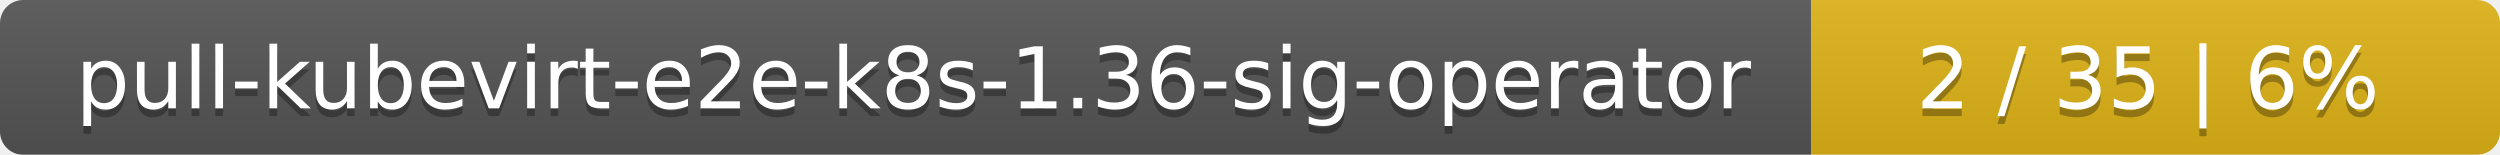
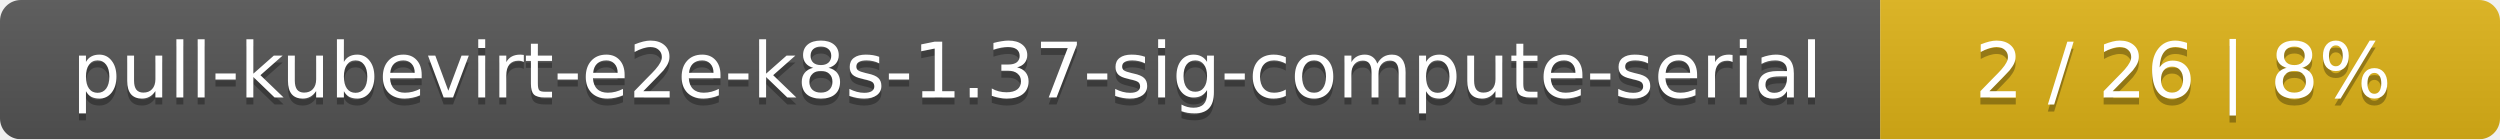
- <svg xmlns="http://www.w3.org/2000/svg" width="323" height="20">
+ <svg xmlns="http://www.w3.org/2000/svg" width="359" height="20">
  <linearGradient id="smooth" x2="0" y2="100%">
    <stop offset="0" stop-color="#bbb" stop-opacity=".1" />
    <stop offset="1" stop-opacity=".1" />
  </linearGradient>
  <mask id="round">
-     <rect width="323" height="20" rx="3" fill="#fff" />
+     <rect width="359" height="20" rx="3" fill="#fff" />
  </mask>
  <g mask="url(#round)">
-     <rect width="234" height="20" fill="#555" />
-     <rect x="234" width="89" height="20" fill="#dfb317" />
-     <rect width="323" height="20" fill="url(#smooth)" />
+     <rect width="270" height="20" fill="#555" />
+     <rect x="270" width="89" height="20" fill="#dfb317" />
+     <rect width="359" height="20" fill="url(#smooth)" />
  </g>
  <g fill="#fff" text-anchor="middle" font-family="DejaVu Sans,Verdana,Geneva,sans-serif" font-size="11">
-     <text x="118" y="15" fill="#010101" fill-opacity=".3">pull-kubevirt-e2e-k8s-1.36-sig-operator</text>
-     <text x="118" y="14">pull-kubevirt-e2e-k8s-1.36-sig-operator</text>
-     <text x="277.5" y="15" fill="#010101" fill-opacity=".3">2 / 35    |    6%</text>
-     <text x="277.5" y="14">2 / 35    |    6%</text>
+     <text x="136" y="15" fill="#010101" fill-opacity=".3">pull-kubevirt-e2e-k8s-1.37-sig-compute-serial</text>
+     <text x="136" y="14">pull-kubevirt-e2e-k8s-1.37-sig-compute-serial</text>
+     <text x="313.5" y="15" fill="#010101" fill-opacity=".3">2 / 26    |    8%</text>
+     <text x="313.5" y="14">2 / 26    |    8%</text>
  </g>
</svg>
